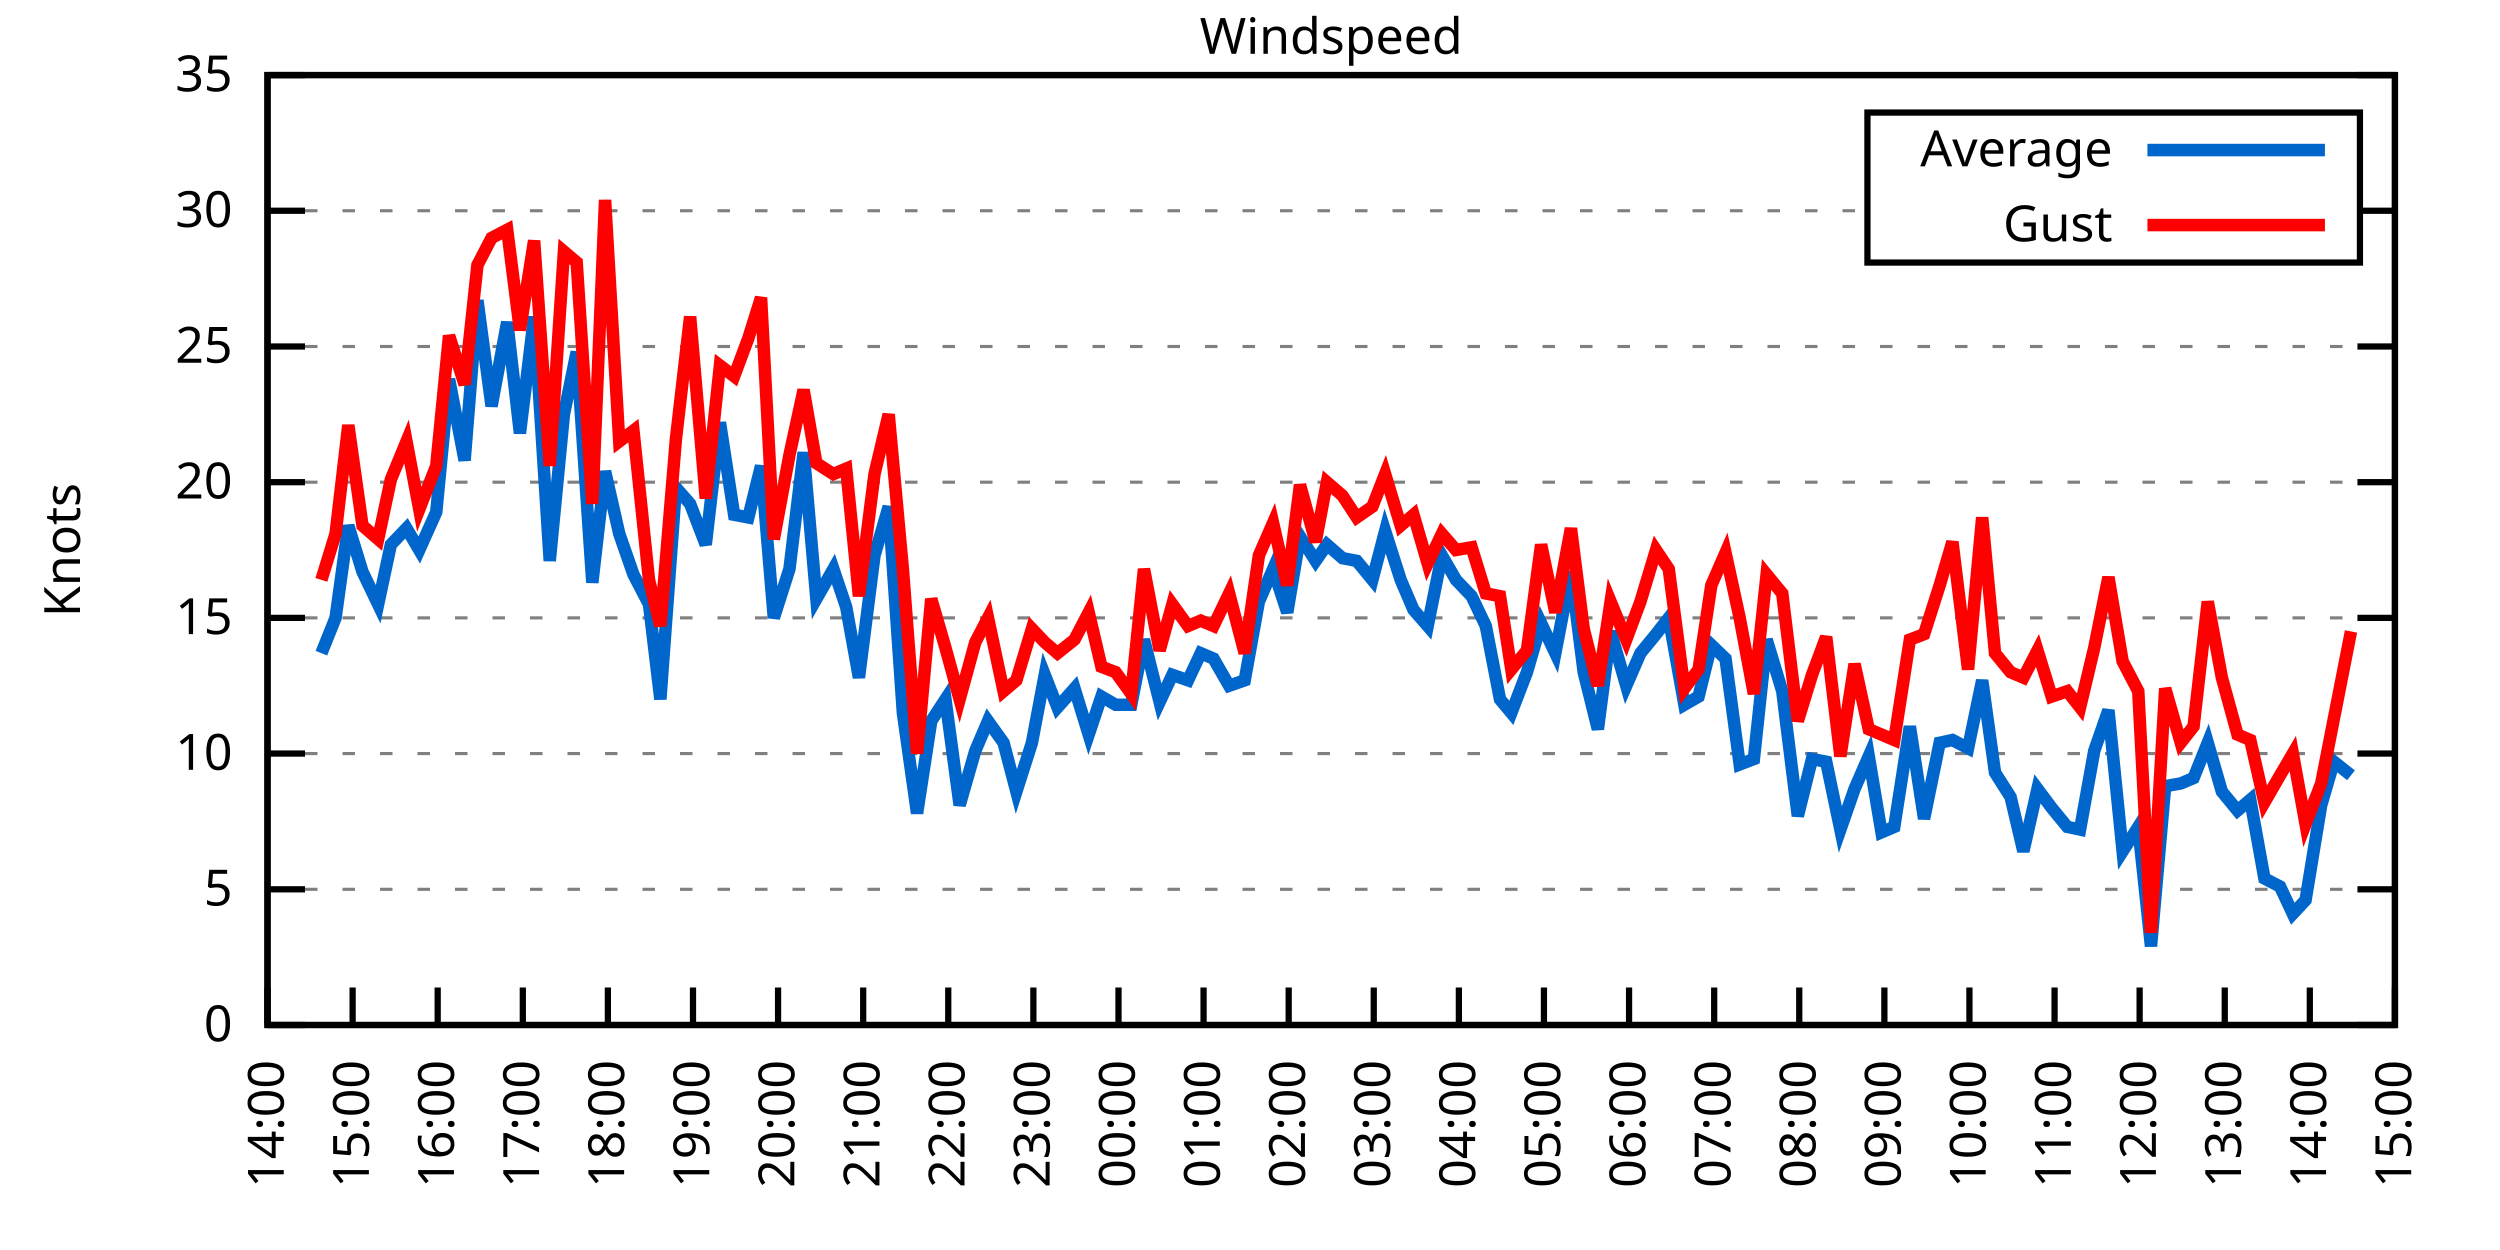
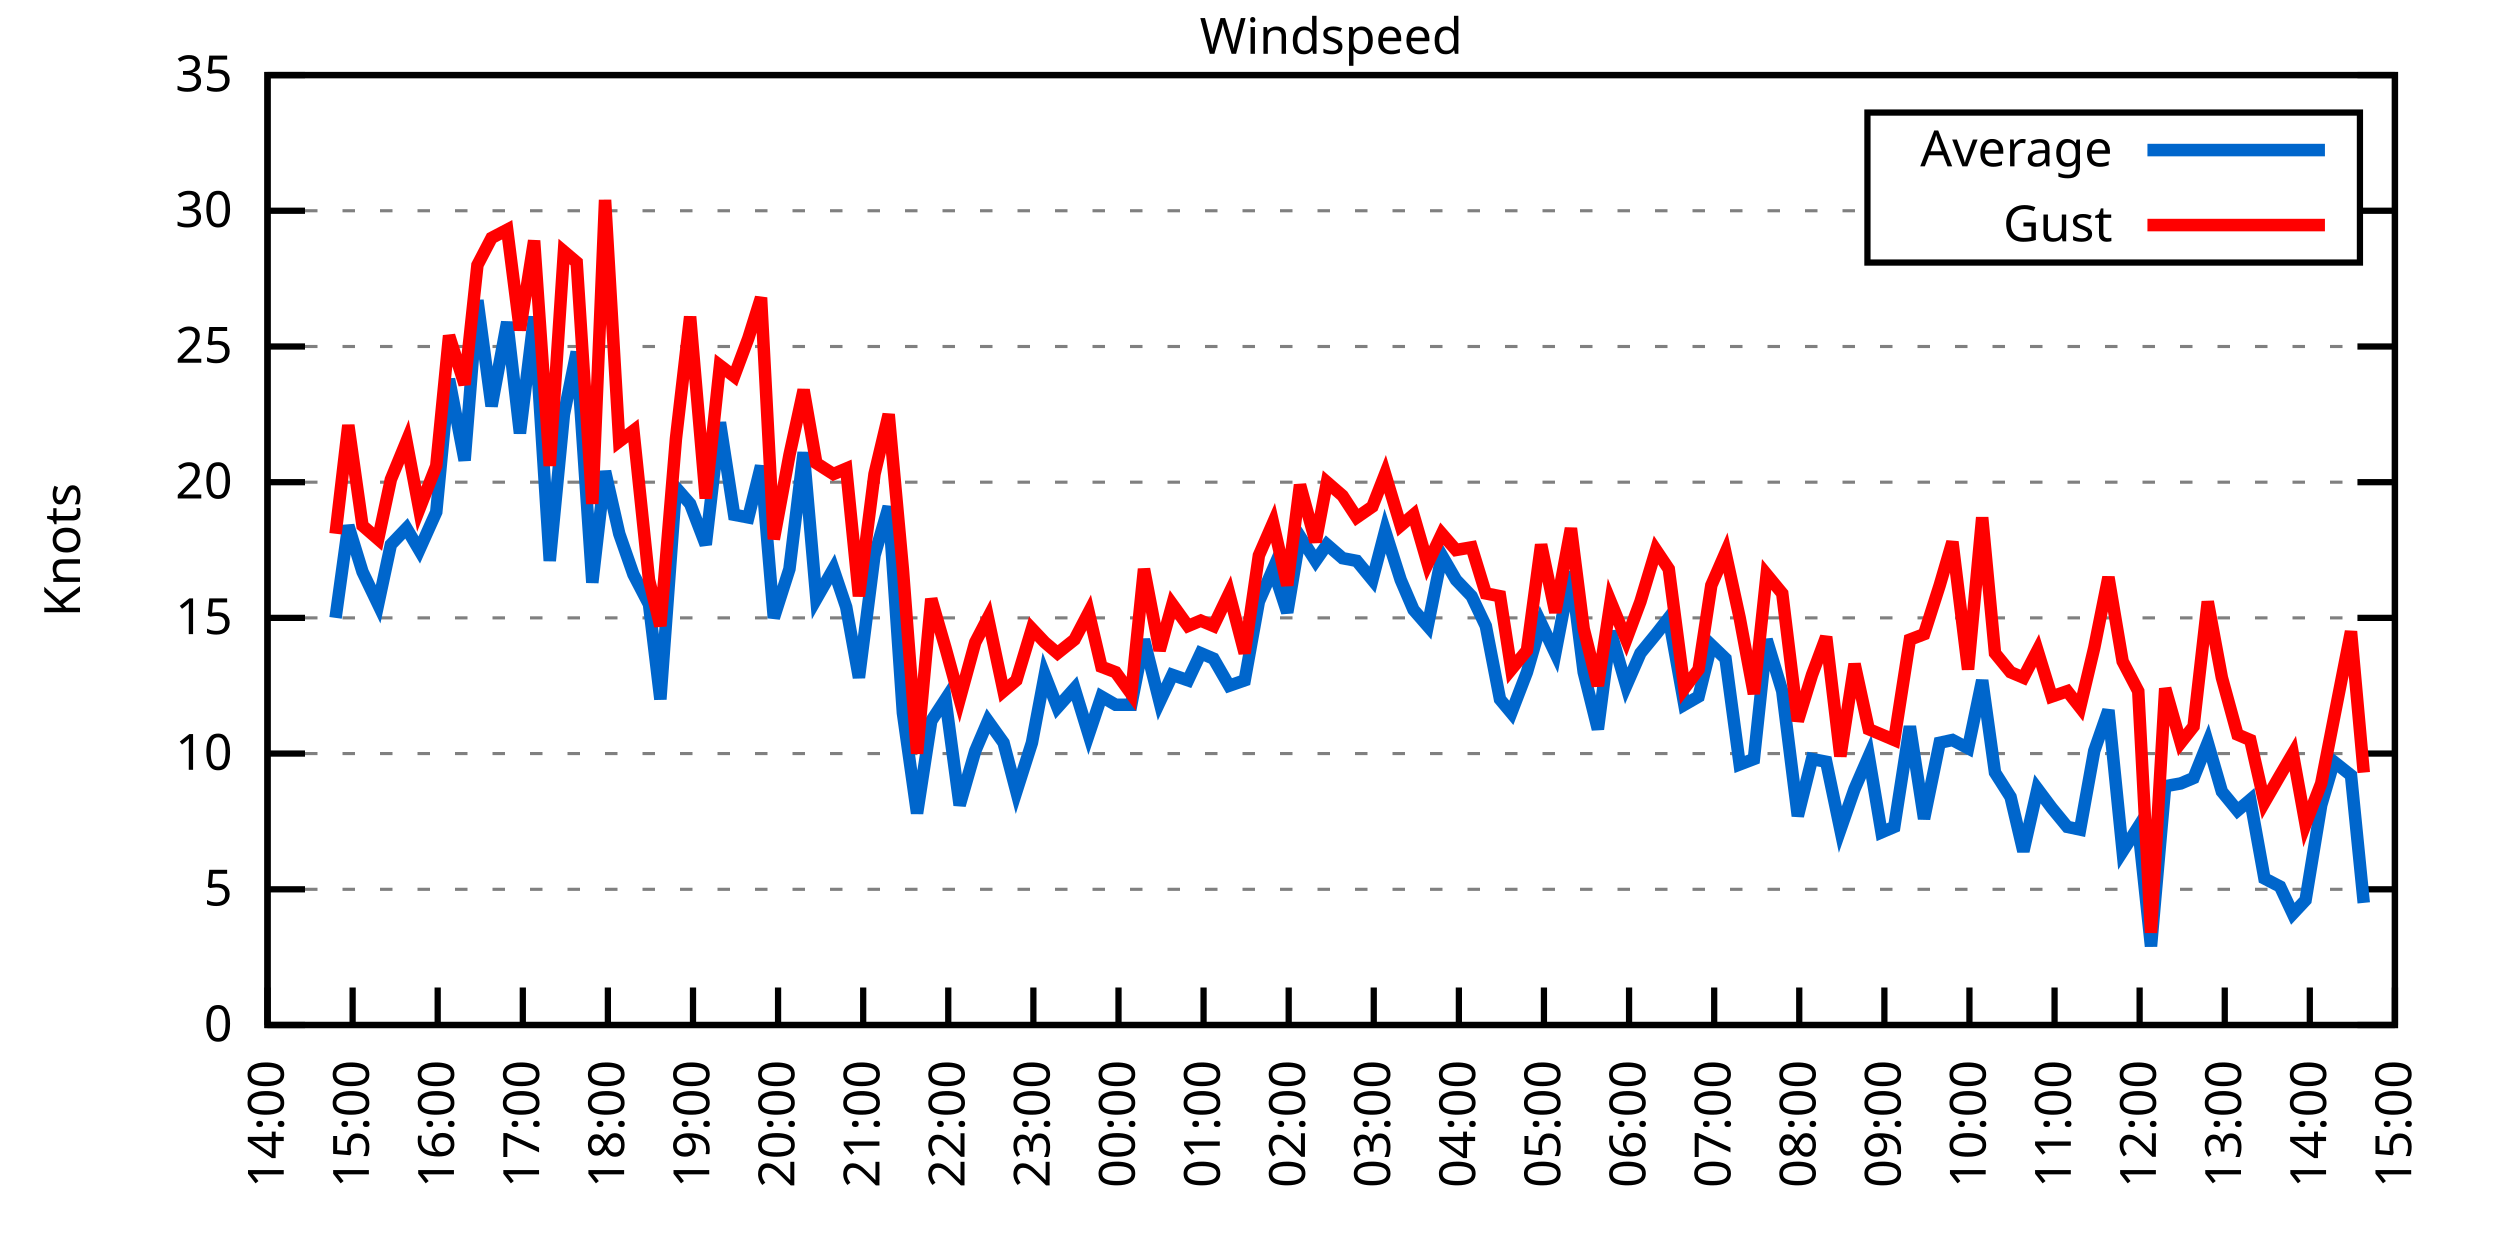
<svg xmlns="http://www.w3.org/2000/svg" xmlns:xlink="http://www.w3.org/1999/xlink" width="400" height="200" viewBox="0 0 400 200">
  <g id="gnuplot_canvas">
    <rect x="0" y="0" width="400" height="200" fill="none" />
    <defs>
      <circle id="gpDot" r="0.5" stroke-width="0.5" stroke="currentColor" />
      <path id="gpPt0" stroke-width="0.333" stroke="currentColor" d="M-1,0 h2 M0,-1 v2" />
      <path id="gpPt1" stroke-width="0.333" stroke="currentColor" d="M-1,-1 L1,1 M1,-1 L-1,1" />
      <path id="gpPt2" stroke-width="0.333" stroke="currentColor" d="M-1,0 L1,0 M0,-1 L0,1 M-1,-1 L1,1 M-1,1 L1,-1" />
      <rect id="gpPt3" stroke-width="0.333" stroke="currentColor" x="-1" y="-1" width="2" height="2" />
      <rect id="gpPt4" stroke-width="0.333" stroke="currentColor" fill="currentColor" x="-1" y="-1" width="2" height="2" />
      <circle id="gpPt5" stroke-width="0.333" stroke="currentColor" cx="0" cy="0" r="1" />
      <use xlink:href="#gpPt5" id="gpPt6" fill="currentColor" stroke="none" />
      <path id="gpPt7" stroke-width="0.333" stroke="currentColor" d="M0,-1.33 L-1.33,0.67 L1.33,0.67 z" />
      <use xlink:href="#gpPt7" id="gpPt8" fill="currentColor" stroke="none" />
      <use xlink:href="#gpPt7" id="gpPt9" stroke="currentColor" transform="rotate(180)" />
      <use xlink:href="#gpPt9" id="gpPt10" fill="currentColor" stroke="none" />
      <use xlink:href="#gpPt3" id="gpPt11" stroke="currentColor" transform="rotate(45)" />
      <use xlink:href="#gpPt11" id="gpPt12" fill="currentColor" stroke="none" />
      <path id="gpPt13" stroke-width="0.333" stroke="currentColor" d="M0,1.330 L1.265,0.411 L0.782,-1.067 L-0.782,-1.076 L-1.265,0.411 z" />
      <use xlink:href="#gpPt13" id="gpPt14" fill="currentColor" stroke="none" />
      <filter id="textbox" filterUnits="objectBoundingBox" x="0" y="0" height="1" width="1">
        <feFlood flood-color="white" flood-opacity="1" result="bgnd" />
        <feComposite in="SourceGraphic" in2="bgnd" operator="atop" />
      </filter>
      <filter id="greybox" filterUnits="objectBoundingBox" x="0" y="0" height="1" width="1">
        <feFlood flood-color="lightgrey" flood-opacity="1" result="grey" />
        <feComposite in="SourceGraphic" in2="grey" operator="atop" />
      </filter>
    </defs>
    <g fill="none" color="white" stroke="currentColor" stroke-width="1.00" stroke-linecap="butt" stroke-linejoin="miter">
</g>
    <g fill="none" color="black" stroke="currentColor" stroke-width="1.00" stroke-linecap="butt" stroke-linejoin="miter">
      <g stroke="none" shape-rendering="crispEdges">
        <polygon fill="rgb(255, 255, 255)" points="42.80,164.00 383.18,164.00 383.18,12.02 42.80,12.02 " />
      </g>
    </g>
    <g fill="none" color="black" stroke="currentColor" stroke-width="1.00" stroke-linecap="butt" stroke-linejoin="miter">
</g>
    <g fill="none" color="black" stroke="black" stroke-width="0.50" stroke-linecap="butt" stroke-linejoin="miter">
</g>
    <g fill="none" color="gray" stroke="currentColor" stroke-width="0.50" stroke-linecap="butt" stroke-linejoin="miter">
      <path stroke="gray" stroke-dasharray="2,4" class="gridline" d="M42.80,164.00 L383.19,164.00  " />
    </g>
    <g fill="none" color="gray" stroke="gray" stroke-width="1.00" stroke-linecap="butt" stroke-linejoin="miter">
</g>
    <g fill="none" color="black" stroke="currentColor" stroke-width="1.00" stroke-linecap="butt" stroke-linejoin="miter">
      <path stroke="black" d="M42.80,164.00 L48.80,164.00 M383.19,164.00 L377.19,164.00  " />
      <g transform="translate(37.20,166.60)" stroke="none" fill="black" font-family="Sans" font-size="8.00" text-anchor="end">
        <text>
          <tspan font-family="Sans"> 0</tspan>
        </text>
      </g>
    </g>
    <g fill="none" color="black" stroke="currentColor" stroke-width="1.00" stroke-linecap="butt" stroke-linejoin="miter">
</g>
    <g fill="none" color="black" stroke="black" stroke-width="0.50" stroke-linecap="butt" stroke-linejoin="miter">
</g>
    <g fill="none" color="gray" stroke="currentColor" stroke-width="0.50" stroke-linecap="butt" stroke-linejoin="miter">
      <path stroke="gray" stroke-dasharray="2,4" class="gridline" d="M42.80,142.29 L383.19,142.29  " />
    </g>
    <g fill="none" color="gray" stroke="gray" stroke-width="1.00" stroke-linecap="butt" stroke-linejoin="miter">
</g>
    <g fill="none" color="black" stroke="currentColor" stroke-width="1.00" stroke-linecap="butt" stroke-linejoin="miter">
      <path stroke="black" d="M42.80,142.29 L48.80,142.29 M383.19,142.29 L377.19,142.29  " />
      <g transform="translate(37.20,144.89)" stroke="none" fill="black" font-family="Sans" font-size="8.00" text-anchor="end">
        <text>
          <tspan font-family="Sans"> 5</tspan>
        </text>
      </g>
    </g>
    <g fill="none" color="black" stroke="currentColor" stroke-width="1.00" stroke-linecap="butt" stroke-linejoin="miter">
</g>
    <g fill="none" color="black" stroke="black" stroke-width="0.50" stroke-linecap="butt" stroke-linejoin="miter">
</g>
    <g fill="none" color="gray" stroke="currentColor" stroke-width="0.50" stroke-linecap="butt" stroke-linejoin="miter">
      <path stroke="gray" stroke-dasharray="2,4" class="gridline" d="M42.80,120.57 L383.19,120.57  " />
    </g>
    <g fill="none" color="gray" stroke="gray" stroke-width="1.00" stroke-linecap="butt" stroke-linejoin="miter">
</g>
    <g fill="none" color="black" stroke="currentColor" stroke-width="1.00" stroke-linecap="butt" stroke-linejoin="miter">
      <path stroke="black" d="M42.80,120.57 L48.80,120.57 M383.19,120.57 L377.19,120.57  " />
      <g transform="translate(37.20,123.17)" stroke="none" fill="black" font-family="Sans" font-size="8.00" text-anchor="end">
        <text>
          <tspan font-family="Sans"> 10</tspan>
        </text>
      </g>
    </g>
    <g fill="none" color="black" stroke="currentColor" stroke-width="1.00" stroke-linecap="butt" stroke-linejoin="miter">
</g>
    <g fill="none" color="black" stroke="black" stroke-width="0.50" stroke-linecap="butt" stroke-linejoin="miter">
</g>
    <g fill="none" color="gray" stroke="currentColor" stroke-width="0.50" stroke-linecap="butt" stroke-linejoin="miter">
      <path stroke="gray" stroke-dasharray="2,4" class="gridline" d="M42.80,98.86 L383.19,98.86  " />
    </g>
    <g fill="none" color="gray" stroke="gray" stroke-width="1.00" stroke-linecap="butt" stroke-linejoin="miter">
</g>
    <g fill="none" color="black" stroke="currentColor" stroke-width="1.00" stroke-linecap="butt" stroke-linejoin="miter">
      <path stroke="black" d="M42.80,98.86 L48.80,98.86 M383.19,98.86 L377.19,98.86  " />
      <g transform="translate(37.20,101.46)" stroke="none" fill="black" font-family="Sans" font-size="8.00" text-anchor="end">
        <text>
          <tspan font-family="Sans"> 15</tspan>
        </text>
      </g>
    </g>
    <g fill="none" color="black" stroke="currentColor" stroke-width="1.00" stroke-linecap="butt" stroke-linejoin="miter">
</g>
    <g fill="none" color="black" stroke="black" stroke-width="0.50" stroke-linecap="butt" stroke-linejoin="miter">
</g>
    <g fill="none" color="gray" stroke="currentColor" stroke-width="0.50" stroke-linecap="butt" stroke-linejoin="miter">
      <path stroke="gray" stroke-dasharray="2,4" class="gridline" d="M42.80,77.15 L383.19,77.15  " />
    </g>
    <g fill="none" color="gray" stroke="gray" stroke-width="1.00" stroke-linecap="butt" stroke-linejoin="miter">
</g>
    <g fill="none" color="black" stroke="currentColor" stroke-width="1.00" stroke-linecap="butt" stroke-linejoin="miter">
      <path stroke="black" d="M42.80,77.15 L48.80,77.15 M383.19,77.15 L377.19,77.15  " />
      <g transform="translate(37.20,79.75)" stroke="none" fill="black" font-family="Sans" font-size="8.00" text-anchor="end">
        <text>
          <tspan font-family="Sans"> 20</tspan>
        </text>
      </g>
    </g>
    <g fill="none" color="black" stroke="currentColor" stroke-width="1.00" stroke-linecap="butt" stroke-linejoin="miter">
</g>
    <g fill="none" color="black" stroke="black" stroke-width="0.50" stroke-linecap="butt" stroke-linejoin="miter">
</g>
    <g fill="none" color="gray" stroke="currentColor" stroke-width="0.50" stroke-linecap="butt" stroke-linejoin="miter">
      <path stroke="gray" stroke-dasharray="2,4" class="gridline" d="M42.80,55.44 L383.19,55.44  " />
    </g>
    <g fill="none" color="gray" stroke="gray" stroke-width="1.00" stroke-linecap="butt" stroke-linejoin="miter">
</g>
    <g fill="none" color="black" stroke="currentColor" stroke-width="1.00" stroke-linecap="butt" stroke-linejoin="miter">
      <path stroke="black" d="M42.80,55.44 L48.80,55.44 M383.19,55.44 L377.19,55.44  " />
      <g transform="translate(37.20,58.04)" stroke="none" fill="black" font-family="Sans" font-size="8.00" text-anchor="end">
        <text>
          <tspan font-family="Sans"> 25</tspan>
        </text>
      </g>
    </g>
    <g fill="none" color="black" stroke="currentColor" stroke-width="1.00" stroke-linecap="butt" stroke-linejoin="miter">
</g>
    <g fill="none" color="black" stroke="black" stroke-width="0.50" stroke-linecap="butt" stroke-linejoin="miter">
</g>
    <g fill="none" color="gray" stroke="currentColor" stroke-width="0.50" stroke-linecap="butt" stroke-linejoin="miter">
      <path stroke="gray" stroke-dasharray="2,4" class="gridline" d="M42.80,33.72 L298.79,33.72 M377.59,33.72 L383.19,33.72  " />
    </g>
    <g fill="none" color="gray" stroke="gray" stroke-width="1.00" stroke-linecap="butt" stroke-linejoin="miter">
</g>
    <g fill="none" color="black" stroke="currentColor" stroke-width="1.00" stroke-linecap="butt" stroke-linejoin="miter">
      <path stroke="black" d="M42.80,33.72 L48.80,33.72 M383.19,33.72 L377.19,33.72  " />
      <g transform="translate(37.20,36.32)" stroke="none" fill="black" font-family="Sans" font-size="8.00" text-anchor="end">
        <text>
          <tspan font-family="Sans"> 30</tspan>
        </text>
      </g>
    </g>
    <g fill="none" color="black" stroke="currentColor" stroke-width="1.00" stroke-linecap="butt" stroke-linejoin="miter">
</g>
    <g fill="none" color="black" stroke="black" stroke-width="0.50" stroke-linecap="butt" stroke-linejoin="miter">
</g>
    <g fill="none" color="gray" stroke="currentColor" stroke-width="0.50" stroke-linecap="butt" stroke-linejoin="miter">
      <path stroke="gray" stroke-dasharray="2,4" class="gridline" d="M42.80,12.01 L383.19,12.01  " />
    </g>
    <g fill="none" color="gray" stroke="gray" stroke-width="1.00" stroke-linecap="butt" stroke-linejoin="miter">
</g>
    <g fill="none" color="black" stroke="currentColor" stroke-width="1.00" stroke-linecap="butt" stroke-linejoin="miter">
      <path stroke="black" d="M42.80,12.01 L48.80,12.01 M383.19,12.01 L377.19,12.01  " />
      <g transform="translate(37.20,14.61)" stroke="none" fill="black" font-family="Sans" font-size="8.00" text-anchor="end">
        <text>
          <tspan font-family="Sans"> 35</tspan>
        </text>
      </g>
    </g>
    <g fill="none" color="black" stroke="currentColor" stroke-width="1.00" stroke-linecap="butt" stroke-linejoin="miter">
      <path stroke="black" d="M42.80,164.00 L42.80,158.00  " />
      <g transform="translate(45.40,169.60) rotate(270.00)" stroke="none" fill="black" font-family="Sans" font-size="8.00" text-anchor="end">
        <text>
          <tspan font-family="Sans">14:00</tspan>
        </text>
      </g>
    </g>
    <g fill="none" color="black" stroke="currentColor" stroke-width="1.00" stroke-linecap="butt" stroke-linejoin="miter">
      <path stroke="black" d="M56.42,164.00 L56.42,158.00  " />
      <g transform="translate(59.02,169.60) rotate(270.00)" stroke="none" fill="black" font-family="Sans" font-size="8.00" text-anchor="end">
        <text>
          <tspan font-family="Sans">15:00</tspan>
        </text>
      </g>
    </g>
    <g fill="none" color="black" stroke="currentColor" stroke-width="1.00" stroke-linecap="butt" stroke-linejoin="miter">
      <path stroke="black" d="M70.03,164.00 L70.03,158.00  " />
      <g transform="translate(72.63,169.60) rotate(270.00)" stroke="none" fill="black" font-family="Sans" font-size="8.00" text-anchor="end">
        <text>
          <tspan font-family="Sans">16:00</tspan>
        </text>
      </g>
    </g>
    <g fill="none" color="black" stroke="currentColor" stroke-width="1.00" stroke-linecap="butt" stroke-linejoin="miter">
      <path stroke="black" d="M83.65,164.00 L83.65,158.00  " />
      <g transform="translate(86.25,169.60) rotate(270.00)" stroke="none" fill="black" font-family="Sans" font-size="8.00" text-anchor="end">
        <text>
          <tspan font-family="Sans">17:00</tspan>
        </text>
      </g>
    </g>
    <g fill="none" color="black" stroke="currentColor" stroke-width="1.00" stroke-linecap="butt" stroke-linejoin="miter">
      <path stroke="black" d="M97.26,164.00 L97.26,158.00  " />
      <g transform="translate(99.86,169.60) rotate(270.00)" stroke="none" fill="black" font-family="Sans" font-size="8.00" text-anchor="end">
        <text>
          <tspan font-family="Sans">18:00</tspan>
        </text>
      </g>
    </g>
    <g fill="none" color="black" stroke="currentColor" stroke-width="1.00" stroke-linecap="butt" stroke-linejoin="miter">
      <path stroke="black" d="M110.88,164.00 L110.88,158.00  " />
      <g transform="translate(113.48,169.60) rotate(270.00)" stroke="none" fill="black" font-family="Sans" font-size="8.00" text-anchor="end">
        <text>
          <tspan font-family="Sans">19:00</tspan>
        </text>
      </g>
    </g>
    <g fill="none" color="black" stroke="currentColor" stroke-width="1.00" stroke-linecap="butt" stroke-linejoin="miter">
      <path stroke="black" d="M124.49,164.00 L124.49,158.00  " />
      <g transform="translate(127.09,169.60) rotate(270.00)" stroke="none" fill="black" font-family="Sans" font-size="8.00" text-anchor="end">
        <text>
          <tspan font-family="Sans">20:00</tspan>
        </text>
      </g>
    </g>
    <g fill="none" color="black" stroke="currentColor" stroke-width="1.00" stroke-linecap="butt" stroke-linejoin="miter">
      <path stroke="black" d="M138.11,164.00 L138.11,158.00  " />
      <g transform="translate(140.71,169.60) rotate(270.00)" stroke="none" fill="black" font-family="Sans" font-size="8.00" text-anchor="end">
        <text>
          <tspan font-family="Sans">21:00</tspan>
        </text>
      </g>
    </g>
    <g fill="none" color="black" stroke="currentColor" stroke-width="1.00" stroke-linecap="butt" stroke-linejoin="miter">
      <path stroke="black" d="M151.72,164.00 L151.72,158.00  " />
      <g transform="translate(154.32,169.60) rotate(270.00)" stroke="none" fill="black" font-family="Sans" font-size="8.00" text-anchor="end">
        <text>
          <tspan font-family="Sans">22:00</tspan>
        </text>
      </g>
    </g>
    <g fill="none" color="black" stroke="currentColor" stroke-width="1.00" stroke-linecap="butt" stroke-linejoin="miter">
      <path stroke="black" d="M165.34,164.00 L165.34,158.00  " />
      <g transform="translate(167.94,169.60) rotate(270.00)" stroke="none" fill="black" font-family="Sans" font-size="8.00" text-anchor="end">
        <text>
          <tspan font-family="Sans">23:00</tspan>
        </text>
      </g>
    </g>
    <g fill="none" color="black" stroke="currentColor" stroke-width="1.00" stroke-linecap="butt" stroke-linejoin="miter">
      <path stroke="black" d="M178.96,164.00 L178.96,158.00  " />
      <g transform="translate(181.56,169.60) rotate(270.00)" stroke="none" fill="black" font-family="Sans" font-size="8.00" text-anchor="end">
        <text>
          <tspan font-family="Sans">00:00</tspan>
        </text>
      </g>
    </g>
    <g fill="none" color="black" stroke="currentColor" stroke-width="1.00" stroke-linecap="butt" stroke-linejoin="miter">
      <path stroke="black" d="M192.57,164.00 L192.57,158.00  " />
      <g transform="translate(195.17,169.60) rotate(270.00)" stroke="none" fill="black" font-family="Sans" font-size="8.00" text-anchor="end">
        <text>
          <tspan font-family="Sans">01:00</tspan>
        </text>
      </g>
    </g>
    <g fill="none" color="black" stroke="currentColor" stroke-width="1.00" stroke-linecap="butt" stroke-linejoin="miter">
      <path stroke="black" d="M206.19,164.00 L206.19,158.00  " />
      <g transform="translate(208.79,169.60) rotate(270.00)" stroke="none" fill="black" font-family="Sans" font-size="8.00" text-anchor="end">
        <text>
          <tspan font-family="Sans">02:00</tspan>
        </text>
      </g>
    </g>
    <g fill="none" color="black" stroke="currentColor" stroke-width="1.00" stroke-linecap="butt" stroke-linejoin="miter">
      <path stroke="black" d="M219.80,164.00 L219.80,158.00  " />
      <g transform="translate(222.40,169.60) rotate(270.00)" stroke="none" fill="black" font-family="Sans" font-size="8.00" text-anchor="end">
        <text>
          <tspan font-family="Sans">03:00</tspan>
        </text>
      </g>
    </g>
    <g fill="none" color="black" stroke="currentColor" stroke-width="1.00" stroke-linecap="butt" stroke-linejoin="miter">
      <path stroke="black" d="M233.42,164.00 L233.42,158.00  " />
      <g transform="translate(236.02,169.60) rotate(270.00)" stroke="none" fill="black" font-family="Sans" font-size="8.00" text-anchor="end">
        <text>
          <tspan font-family="Sans">04:00</tspan>
        </text>
      </g>
    </g>
    <g fill="none" color="black" stroke="currentColor" stroke-width="1.00" stroke-linecap="butt" stroke-linejoin="miter">
      <path stroke="black" d="M247.03,164.00 L247.03,158.00  " />
      <g transform="translate(249.63,169.60) rotate(270.00)" stroke="none" fill="black" font-family="Sans" font-size="8.00" text-anchor="end">
        <text>
          <tspan font-family="Sans">05:00</tspan>
        </text>
      </g>
    </g>
    <g fill="none" color="black" stroke="currentColor" stroke-width="1.00" stroke-linecap="butt" stroke-linejoin="miter">
      <path stroke="black" d="M260.65,164.00 L260.65,158.00  " />
      <g transform="translate(263.25,169.60) rotate(270.00)" stroke="none" fill="black" font-family="Sans" font-size="8.00" text-anchor="end">
        <text>
          <tspan font-family="Sans">06:00</tspan>
        </text>
      </g>
    </g>
    <g fill="none" color="black" stroke="currentColor" stroke-width="1.00" stroke-linecap="butt" stroke-linejoin="miter">
      <path stroke="black" d="M274.27,164.00 L274.27,158.00  " />
      <g transform="translate(276.87,169.60) rotate(270.00)" stroke="none" fill="black" font-family="Sans" font-size="8.00" text-anchor="end">
        <text>
          <tspan font-family="Sans">07:00</tspan>
        </text>
      </g>
    </g>
    <g fill="none" color="black" stroke="currentColor" stroke-width="1.00" stroke-linecap="butt" stroke-linejoin="miter">
      <path stroke="black" d="M287.88,164.00 L287.88,158.00  " />
      <g transform="translate(290.48,169.60) rotate(270.00)" stroke="none" fill="black" font-family="Sans" font-size="8.00" text-anchor="end">
        <text>
          <tspan font-family="Sans">08:00</tspan>
        </text>
      </g>
    </g>
    <g fill="none" color="black" stroke="currentColor" stroke-width="1.00" stroke-linecap="butt" stroke-linejoin="miter">
      <path stroke="black" d="M301.50,164.00 L301.50,158.00  " />
      <g transform="translate(304.10,169.60) rotate(270.00)" stroke="none" fill="black" font-family="Sans" font-size="8.00" text-anchor="end">
        <text>
          <tspan font-family="Sans">09:00</tspan>
        </text>
      </g>
    </g>
    <g fill="none" color="black" stroke="currentColor" stroke-width="1.00" stroke-linecap="butt" stroke-linejoin="miter">
      <path stroke="black" d="M315.11,164.00 L315.11,158.00  " />
      <g transform="translate(317.71,169.60) rotate(270.00)" stroke="none" fill="black" font-family="Sans" font-size="8.00" text-anchor="end">
        <text>
          <tspan font-family="Sans">10:00</tspan>
        </text>
      </g>
    </g>
    <g fill="none" color="black" stroke="currentColor" stroke-width="1.00" stroke-linecap="butt" stroke-linejoin="miter">
      <path stroke="black" d="M328.73,164.00 L328.73,158.00  " />
      <g transform="translate(331.33,169.60) rotate(270.00)" stroke="none" fill="black" font-family="Sans" font-size="8.00" text-anchor="end">
        <text>
          <tspan font-family="Sans">11:00</tspan>
        </text>
      </g>
    </g>
    <g fill="none" color="black" stroke="currentColor" stroke-width="1.00" stroke-linecap="butt" stroke-linejoin="miter">
      <path stroke="black" d="M342.34,164.00 L342.34,158.00  " />
      <g transform="translate(344.94,169.60) rotate(270.00)" stroke="none" fill="black" font-family="Sans" font-size="8.00" text-anchor="end">
        <text>
          <tspan font-family="Sans">12:00</tspan>
        </text>
      </g>
    </g>
    <g fill="none" color="black" stroke="currentColor" stroke-width="1.00" stroke-linecap="butt" stroke-linejoin="miter">
      <path stroke="black" d="M355.96,164.00 L355.96,158.00  " />
      <g transform="translate(358.56,169.60) rotate(270.00)" stroke="none" fill="black" font-family="Sans" font-size="8.00" text-anchor="end">
        <text>
          <tspan font-family="Sans">13:00</tspan>
        </text>
      </g>
    </g>
    <g fill="none" color="black" stroke="currentColor" stroke-width="1.00" stroke-linecap="butt" stroke-linejoin="miter">
      <path stroke="black" d="M369.57,164.00 L369.57,158.00  " />
      <g transform="translate(372.17,169.60) rotate(270.00)" stroke="none" fill="black" font-family="Sans" font-size="8.00" text-anchor="end">
        <text>
          <tspan font-family="Sans">14:00</tspan>
        </text>
      </g>
    </g>
    <g fill="none" color="black" stroke="currentColor" stroke-width="1.00" stroke-linecap="butt" stroke-linejoin="miter">
      <path stroke="black" d="M383.19,164.00 L383.19,158.00  " />
      <g transform="translate(385.79,169.60) rotate(270.00)" stroke="none" fill="black" font-family="Sans" font-size="8.00" text-anchor="end">
        <text>
          <tspan font-family="Sans">15:00</tspan>
        </text>
      </g>
    </g>
    <g fill="none" color="black" stroke="currentColor" stroke-width="1.00" stroke-linecap="butt" stroke-linejoin="miter">
</g>
    <g fill="none" color="black" stroke="currentColor" stroke-width="1.00" stroke-linecap="butt" stroke-linejoin="miter">
      <path stroke="black" d="M42.80,12.01 L42.80,164.00 L383.19,164.00 L383.19,12.01 L42.80,12.01 Z  " />
    </g>
    <g fill="none" color="black" stroke="currentColor" stroke-width="1.00" stroke-linecap="butt" stroke-linejoin="miter">
</g>
    <g fill="none" color="black" stroke="currentColor" stroke-width="1.00" stroke-linecap="butt" stroke-linejoin="miter">
      <path stroke="black" d="M298.79,42.01 L298.79,18.01 L377.59,18.01 L377.59,42.01 L298.79,42.01 Z  " />
    </g>
    <g id="Windspeed_plot_1">
      <g fill="none" color="white" stroke="black" stroke-width="2.00" stroke-linecap="butt" stroke-linejoin="miter">
</g>
      <g fill="none" color="black" stroke="currentColor" stroke-width="2.00" stroke-linecap="butt" stroke-linejoin="miter">
        <g transform="translate(337.99,26.61)" stroke="none" fill="black" font-family="Sans" font-size="8.00" text-anchor="end">
          <text>
            <tspan font-family="Sans">Average</tspan>
          </text>
        </g>
      </g>
      <g fill="none" color="black" stroke="currentColor" stroke-width="2.00" stroke-linecap="butt" stroke-linejoin="miter">
-         <path stroke="rgb(  0, 102, 204)" d="M343.59,24.01 L371.99,24.01 M51.42,104.51 L53.69,98.86 L55.73,84.10 L58.00,91.48 L60.50,96.69 L62.54,87.14   L65.04,84.53 L67.08,88.00 L69.80,81.93 L71.85,60.65 L74.34,73.67 L76.39,48.05 L78.65,64.99 L81.15,51.53   L83.19,69.33 L85.46,50.66 L87.96,89.74 L90.23,66.29 L92.27,56.30 L94.77,93.22 L96.81,75.41 L99.08,85.40   L101.35,91.91 L103.84,96.69 L105.66,111.89 L108.15,78.02 L110.42,80.62 L112.92,87.14 L115.19,67.59 L117.46,82.36   L119.73,82.79 L121.77,74.54 L123.81,98.86 L126.31,91.04 L128.58,72.37 L130.62,95.82 L133.34,91.04 L135.39,97.12   L137.43,108.42 L139.92,88.87 L142.19,81.06 L144.46,114.06 L146.73,130.13 L149.00,115.36 L151.27,111.89 L153.54,128.83   L156.04,120.14 L158.08,115.36 L160.57,118.84 L162.62,126.65 L165.11,118.84 L167.16,107.98 L169.20,113.19 L171.92,110.15   L174.19,117.53 L176.23,111.45 L178.50,112.76 L181.00,112.76 L183.04,102.34 L185.54,112.32 L187.58,107.98 L190.08,108.85   L192.12,104.51 L194.16,105.38 L196.66,109.72 L199.15,108.85 L201.42,96.26 L203.69,91.04 L205.96,97.99 L208.00,85.83   L210.50,89.74 L212.31,87.14 L214.81,89.31 L217.08,89.74 L219.58,92.78 L221.62,84.97 L224.11,92.78 L226.16,97.56   L228.43,100.16 L230.70,88.87 L232.96,92.78 L235.46,95.39 L237.73,100.16 L240.00,111.89 L241.81,114.06 L244.31,107.55   L246.58,99.73 L248.85,104.51 L251.35,91.48 L253.39,107.55 L255.66,116.67 L257.70,101.03 L260.20,109.72 L262.47,104.51   L264.96,101.47 L267.00,98.86 L269.50,112.76 L271.77,111.45 L273.81,103.20 L276.08,105.38 L278.35,122.31 L280.62,121.44   L282.66,102.34 L285.16,110.59 L287.65,130.56 L289.92,121.44 L292.19,121.88 L294.46,132.73 L296.73,126.22 L299.00,121.01   L301.04,133.17 L303.08,132.30 L305.58,116.23 L307.85,131.00 L310.35,118.84 L312.39,118.40 L314.89,119.71 L317.15,108.85   L319.20,123.61 L321.69,127.52 L323.74,136.21 L326.00,126.22 L328.27,129.26 L330.77,132.30 L332.81,132.73 L335.08,120.14   L337.35,113.63 L339.62,136.21 L342.12,132.30 L344.16,151.41 L346.43,125.79 L348.92,125.35 L350.97,124.48 L353.24,118.84   L355.50,126.65 L358.00,129.69 L360.04,127.96 L362.31,140.55 L364.81,141.85 L366.85,146.20 L368.89,144.02 L371.39,128.83   L373.43,121.88 L376.16,124.05  " />
+         <path stroke="rgb(  0, 102, 204)" d="M343.59,24.01 L371.99,24.01 M53.69,98.86 L55.73,84.10 L58.00,91.48 L60.50,96.69 L62.54,87.14 L65.04,84.53   L67.08,88.00 L69.80,81.93 L71.85,60.65 L74.34,73.67 L76.39,48.05 L78.65,64.99 L81.15,51.53 L83.19,69.33   L85.46,50.66 L87.96,89.74 L90.23,66.29 L92.27,56.30 L94.77,93.22 L96.81,75.41 L99.08,85.40 L101.35,91.91   L103.84,96.69 L105.66,111.89 L108.15,78.02 L110.42,80.62 L112.92,87.14 L115.19,67.59 L117.46,82.36 L119.73,82.79   L121.77,74.54 L123.81,98.86 L126.31,91.04 L128.58,72.37 L130.62,95.82 L133.34,91.04 L135.39,97.12 L137.43,108.42   L139.92,88.87 L142.19,81.06 L144.46,114.06 L146.73,130.13 L149.00,115.36 L151.27,111.89 L153.54,128.83 L156.04,120.14   L158.08,115.36 L160.57,118.84 L162.62,126.65 L165.11,118.84 L167.16,107.98 L169.20,113.19 L171.92,110.15 L174.19,117.53   L176.23,111.45 L178.50,112.76 L181.00,112.76 L183.04,102.34 L185.54,112.32 L187.58,107.98 L190.08,108.85 L192.12,104.51   L194.16,105.38 L196.66,109.72 L199.15,108.85 L201.42,96.26 L203.69,91.04 L205.96,97.99 L208.00,85.83 L210.50,89.74   L212.31,87.14 L214.81,89.31 L217.08,89.74 L219.58,92.78 L221.62,84.97 L224.11,92.78 L226.16,97.56 L228.43,100.16   L230.70,88.87 L232.96,92.78 L235.46,95.39 L237.73,100.16 L240.00,111.89 L241.81,114.06 L244.31,107.55 L246.58,99.73   L248.85,104.51 L251.35,91.48 L253.39,107.55 L255.66,116.67 L257.70,101.03 L260.20,109.72 L262.47,104.51 L264.96,101.47   L267.00,98.86 L269.50,112.76 L271.77,111.45 L273.81,103.20 L276.08,105.38 L278.35,122.31 L280.62,121.44 L282.66,102.34   L285.16,110.59 L287.65,130.56 L289.92,121.44 L292.19,121.88 L294.46,132.73 L296.73,126.22 L299.00,121.01 L301.04,133.17   L303.08,132.30 L305.58,116.23 L307.85,131.00 L310.35,118.84 L312.39,118.40 L314.89,119.71 L317.15,108.85 L319.20,123.61   L321.69,127.52 L323.74,136.21 L326.00,126.22 L328.27,129.26 L330.77,132.30 L332.81,132.73 L335.08,120.14 L337.35,113.63   L339.62,136.21 L342.12,132.30 L344.16,151.41 L346.43,125.79 L348.92,125.35 L350.97,124.48 L353.24,118.84 L355.50,126.65   L358.00,129.69 L360.04,127.96 L362.31,140.55 L364.81,141.85 L366.85,146.20 L368.89,144.02 L371.39,128.83 L373.43,121.88   L376.16,124.05 L378.20,144.46  " />
      </g>
    </g>
    <g id="Windspeed_plot_2">
      <g fill="none" color="black" stroke="currentColor" stroke-width="2.00" stroke-linecap="butt" stroke-linejoin="miter">
        <g transform="translate(337.99,38.61)" stroke="none" fill="black" font-family="Sans" font-size="8.00" text-anchor="end">
          <text>
            <tspan font-family="Sans">Gust</tspan>
          </text>
        </g>
      </g>
      <g fill="none" color="black" stroke="currentColor" stroke-width="2.00" stroke-linecap="butt" stroke-linejoin="miter">
-         <path stroke="rgb(255,   0,   0)" d="M343.59,36.01 L371.99,36.01 M51.42,92.78 L53.69,85.40 L55.73,68.03 L58.00,84.10 L60.50,86.27 L62.54,76.71   L65.04,70.63 L67.08,81.49 L69.80,74.54 L71.85,53.70 L74.34,61.52 L76.39,42.41 L78.65,38.07 L81.15,36.76   L83.19,52.83 L85.46,38.50 L87.96,74.54 L90.23,40.24 L92.27,41.97 L94.77,80.62 L96.81,31.99 L99.08,70.63   L101.35,68.90 L103.84,92.78 L105.66,100.16 L108.15,70.20 L110.42,50.66 L112.92,79.75 L115.19,58.48 L117.46,60.21   L119.73,54.13 L121.77,47.62 L123.81,86.27 L126.31,72.81 L128.58,62.38 L130.62,74.11 L133.34,75.85 L135.39,74.98   L137.43,95.39 L139.92,75.85 L142.19,66.29 L144.46,91.04 L146.73,120.57 L149.00,95.82 L151.27,103.64 L153.54,111.89   L156.04,102.77 L158.08,98.86 L160.57,110.59 L162.62,108.85 L165.11,100.60 L167.16,102.77 L169.20,104.51 L171.92,102.34   L174.19,97.99 L176.23,106.68 L178.50,107.55 L181.00,111.02 L183.04,91.04 L185.54,104.07 L187.58,96.69 L190.08,100.16   L192.12,99.30 L194.16,100.16 L196.66,94.95 L199.15,104.51 L201.42,88.87 L203.69,83.66 L205.96,93.65 L208.00,77.58   L210.50,86.70 L212.31,77.15 L214.81,79.32 L217.08,82.79 L219.58,81.06 L221.62,75.85 L224.11,84.10 L226.16,82.36   L228.43,90.18 L230.70,85.40 L232.96,88.00 L235.46,87.57 L237.73,94.95 L240.00,95.39 L241.81,107.11 L244.31,104.07   L246.58,87.14 L248.85,97.99 L251.35,84.53 L253.39,100.60 L255.66,109.72 L257.70,96.26 L260.20,102.34 L262.47,96.26   L264.96,88.00 L267.00,91.04 L269.50,110.15 L271.77,107.11 L273.81,93.65 L276.08,88.44 L278.35,98.86 L280.62,111.02   L282.66,91.91 L285.16,94.95 L287.65,115.36 L289.92,107.98 L292.19,101.90 L294.46,121.01 L296.73,106.24 L299.00,116.67   L301.04,117.53 L303.08,118.40 L305.58,102.34 L307.85,101.47 L310.35,93.65 L312.39,86.70 L314.89,107.11 L317.15,82.79   L319.20,104.51 L321.69,107.55 L323.74,108.42 L326.00,104.07 L328.27,111.45 L330.77,110.59 L332.81,113.19 L335.08,103.64   L337.35,92.35 L339.62,105.81 L342.12,110.59 L344.16,149.24 L346.43,110.15 L348.92,118.84 L350.97,116.23 L353.24,96.26   L355.50,108.42 L358.00,117.53 L360.04,118.40 L362.31,128.39 L364.81,124.05 L366.85,120.57 L368.89,131.86 L371.39,125.35   L373.43,114.93 L376.16,101.03  " />
+         <path stroke="rgb(255,   0,   0)" d="M343.59,36.01 L371.99,36.01 M53.69,85.40 L55.73,68.03 L58.00,84.10 L60.50,86.27 L62.54,76.71 L65.04,70.63   L67.08,81.49 L69.80,74.54 L71.85,53.70 L74.34,61.52 L76.39,42.41 L78.65,38.07 L81.15,36.76 L83.19,52.83   L85.46,38.50 L87.96,74.54 L90.23,40.24 L92.27,41.97 L94.77,80.62 L96.81,31.99 L99.08,70.63 L101.35,68.90   L103.84,92.78 L105.66,100.16 L108.15,70.20 L110.42,50.66 L112.92,79.75 L115.19,58.48 L117.46,60.21 L119.73,54.13   L121.77,47.62 L123.81,86.27 L126.31,72.81 L128.58,62.38 L130.62,74.11 L133.34,75.85 L135.39,74.98 L137.43,95.39   L139.92,75.85 L142.19,66.29 L144.46,91.04 L146.73,120.57 L149.00,95.82 L151.27,103.64 L153.54,111.89 L156.04,102.77   L158.08,98.86 L160.57,110.59 L162.62,108.85 L165.11,100.60 L167.16,102.77 L169.20,104.51 L171.92,102.34 L174.19,97.99   L176.23,106.68 L178.50,107.55 L181.00,111.02 L183.04,91.04 L185.54,104.07 L187.58,96.69 L190.08,100.16 L192.12,99.30   L194.16,100.16 L196.66,94.95 L199.15,104.51 L201.42,88.87 L203.69,83.66 L205.96,93.65 L208.00,77.58 L210.50,86.70   L212.31,77.15 L214.81,79.32 L217.08,82.79 L219.58,81.06 L221.62,75.85 L224.11,84.10 L226.16,82.36 L228.43,90.18   L230.70,85.40 L232.96,88.00 L235.46,87.57 L237.73,94.95 L240.00,95.39 L241.81,107.11 L244.31,104.07 L246.58,87.14   L248.85,97.99 L251.35,84.53 L253.39,100.60 L255.66,109.72 L257.70,96.26 L260.20,102.34 L262.47,96.26 L264.96,88.00   L267.00,91.04 L269.50,110.15 L271.77,107.11 L273.81,93.65 L276.08,88.44 L278.35,98.86 L280.62,111.02 L282.66,91.91   L285.16,94.95 L287.65,115.36 L289.92,107.98 L292.19,101.90 L294.46,121.01 L296.73,106.24 L299.00,116.67 L301.04,117.53   L303.08,118.40 L305.58,102.34 L307.85,101.47 L310.35,93.65 L312.39,86.70 L314.89,107.11 L317.15,82.79 L319.20,104.51   L321.69,107.55 L323.74,108.42 L326.00,104.07 L328.27,111.45 L330.77,110.59 L332.81,113.19 L335.08,103.64 L337.35,92.35   L339.62,105.81 L342.12,110.59 L344.16,149.24 L346.43,110.15 L348.92,118.84 L350.97,116.23 L353.24,96.26 L355.50,108.42   L358.00,117.53 L360.04,118.40 L362.31,128.39 L364.81,124.05 L366.85,120.57 L368.89,131.86 L371.39,125.35 L373.43,114.93   L376.16,101.03 L378.20,123.61  " />
      </g>
    </g>
    <g fill="none" color="black" stroke="currentColor" stroke-width="2.00" stroke-linecap="butt" stroke-linejoin="miter">
</g>
    <g fill="none" color="black" stroke="black" stroke-width="1.00" stroke-linecap="butt" stroke-linejoin="miter">
</g>
    <g fill="none" color="black" stroke="currentColor" stroke-width="1.00" stroke-linecap="butt" stroke-linejoin="miter">
      <path stroke="black" d="M42.80,12.01 L42.80,164.00 L383.19,164.00 L383.19,12.01 L42.80,12.01 Z  " />
      <g transform="translate(12.80,88.01) rotate(270.00)" stroke="none" fill="black" font-family="Sans" font-size="8.00" text-anchor="middle">
        <text>
          <tspan font-family="Sans">Knots</tspan>
        </text>
      </g>
    </g>
    <g fill="none" color="black" stroke="currentColor" stroke-width="1.00" stroke-linecap="butt" stroke-linejoin="miter">
</g>
    <g fill="none" color="black" stroke="currentColor" stroke-width="1.00" stroke-linecap="butt" stroke-linejoin="miter">
      <g transform="translate(212.99,8.61)" stroke="none" fill="black" font-family="Sans" font-size="8.00" text-anchor="middle">
        <text>
          <tspan font-family="Sans">Windspeed</tspan>
        </text>
      </g>
    </g>
    <g fill="none" color="black" stroke="currentColor" stroke-width="1.00" stroke-linecap="butt" stroke-linejoin="miter">
</g>
  </g>
</svg>
